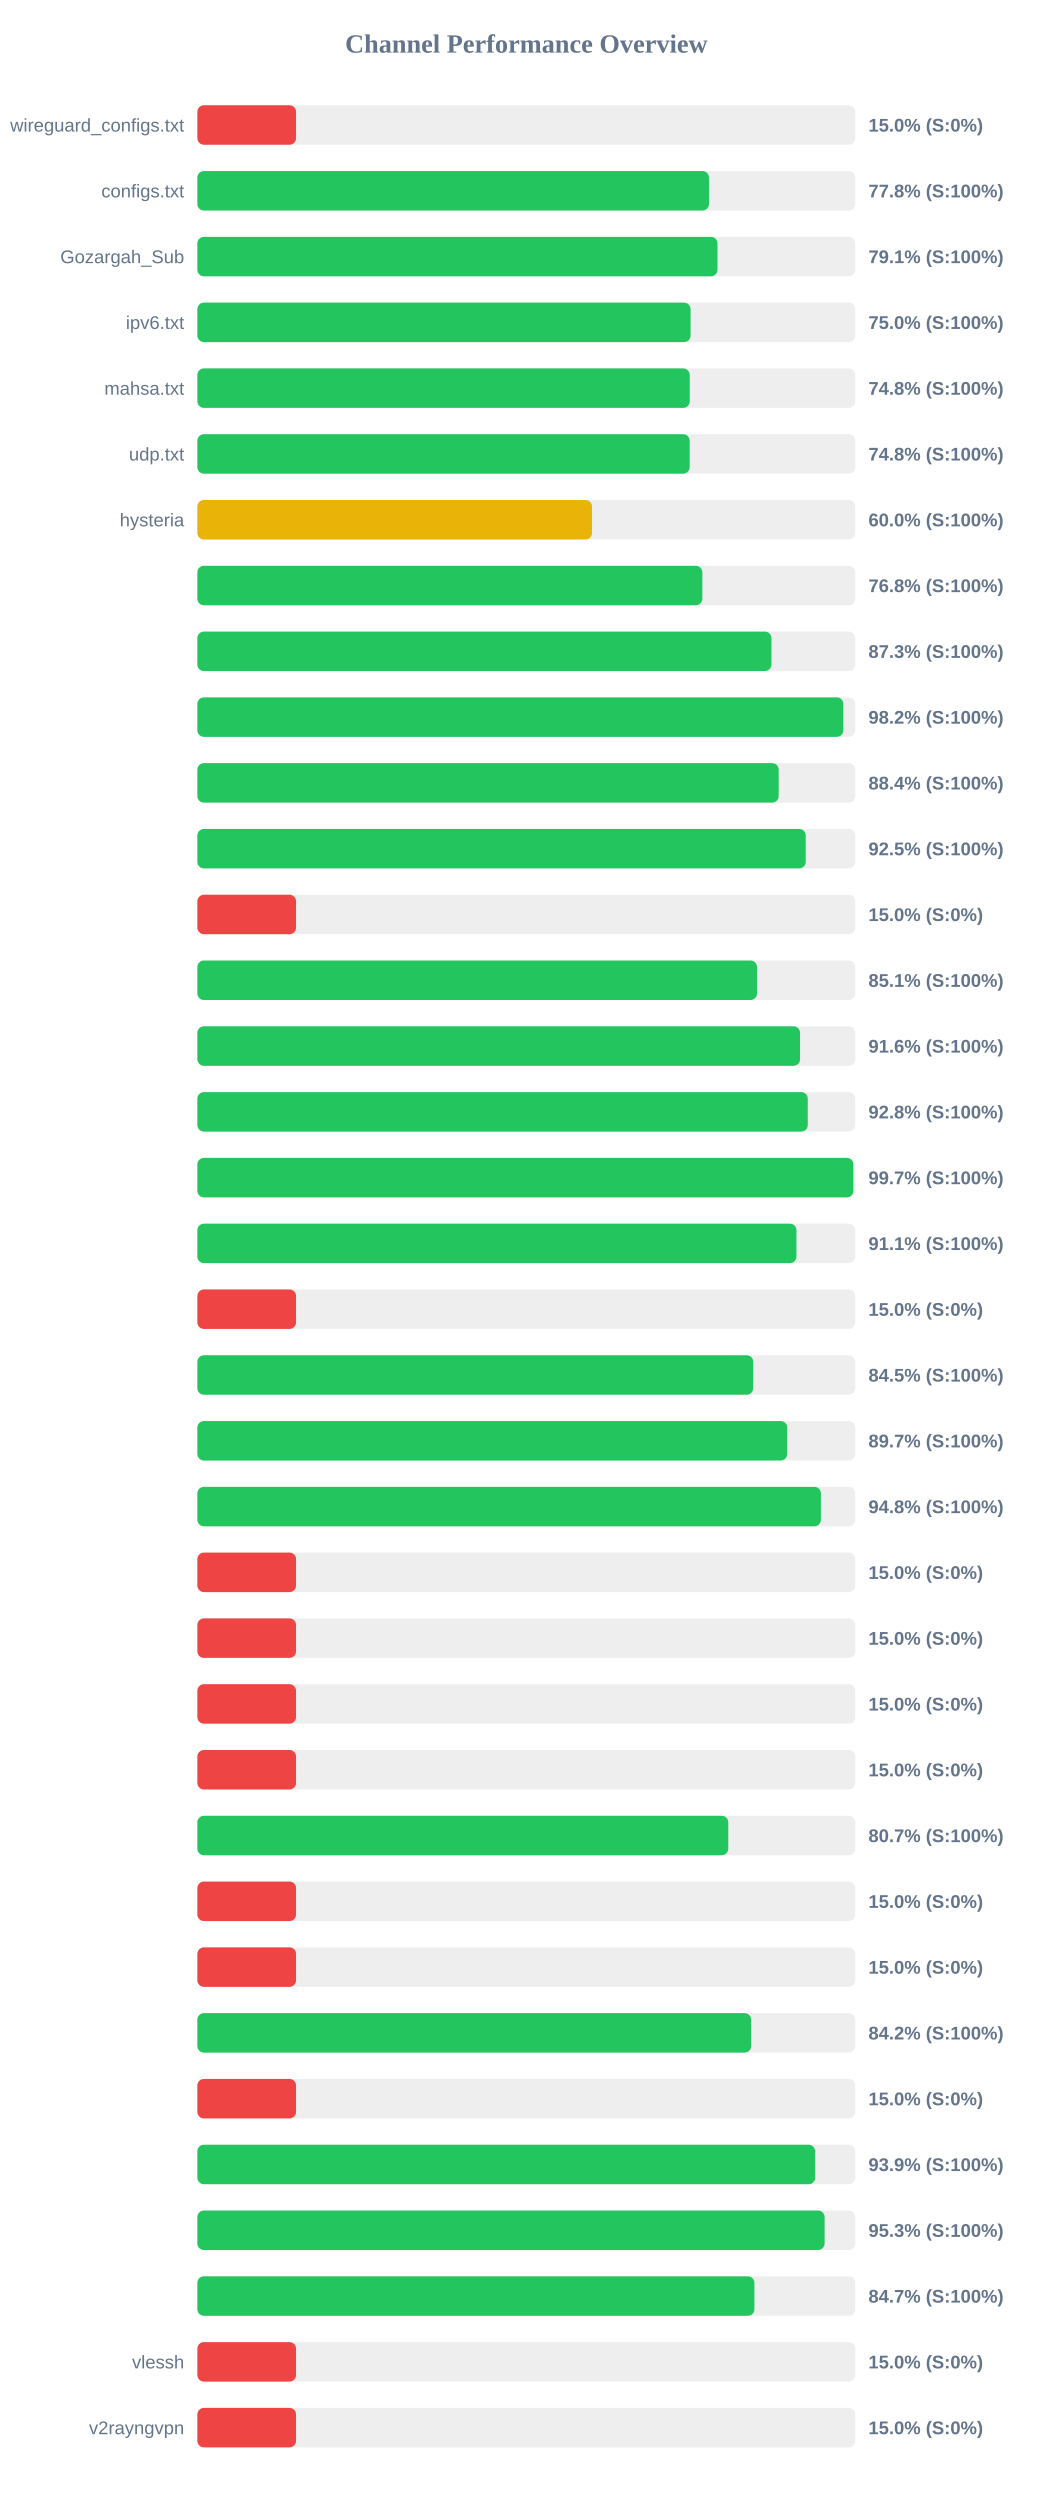
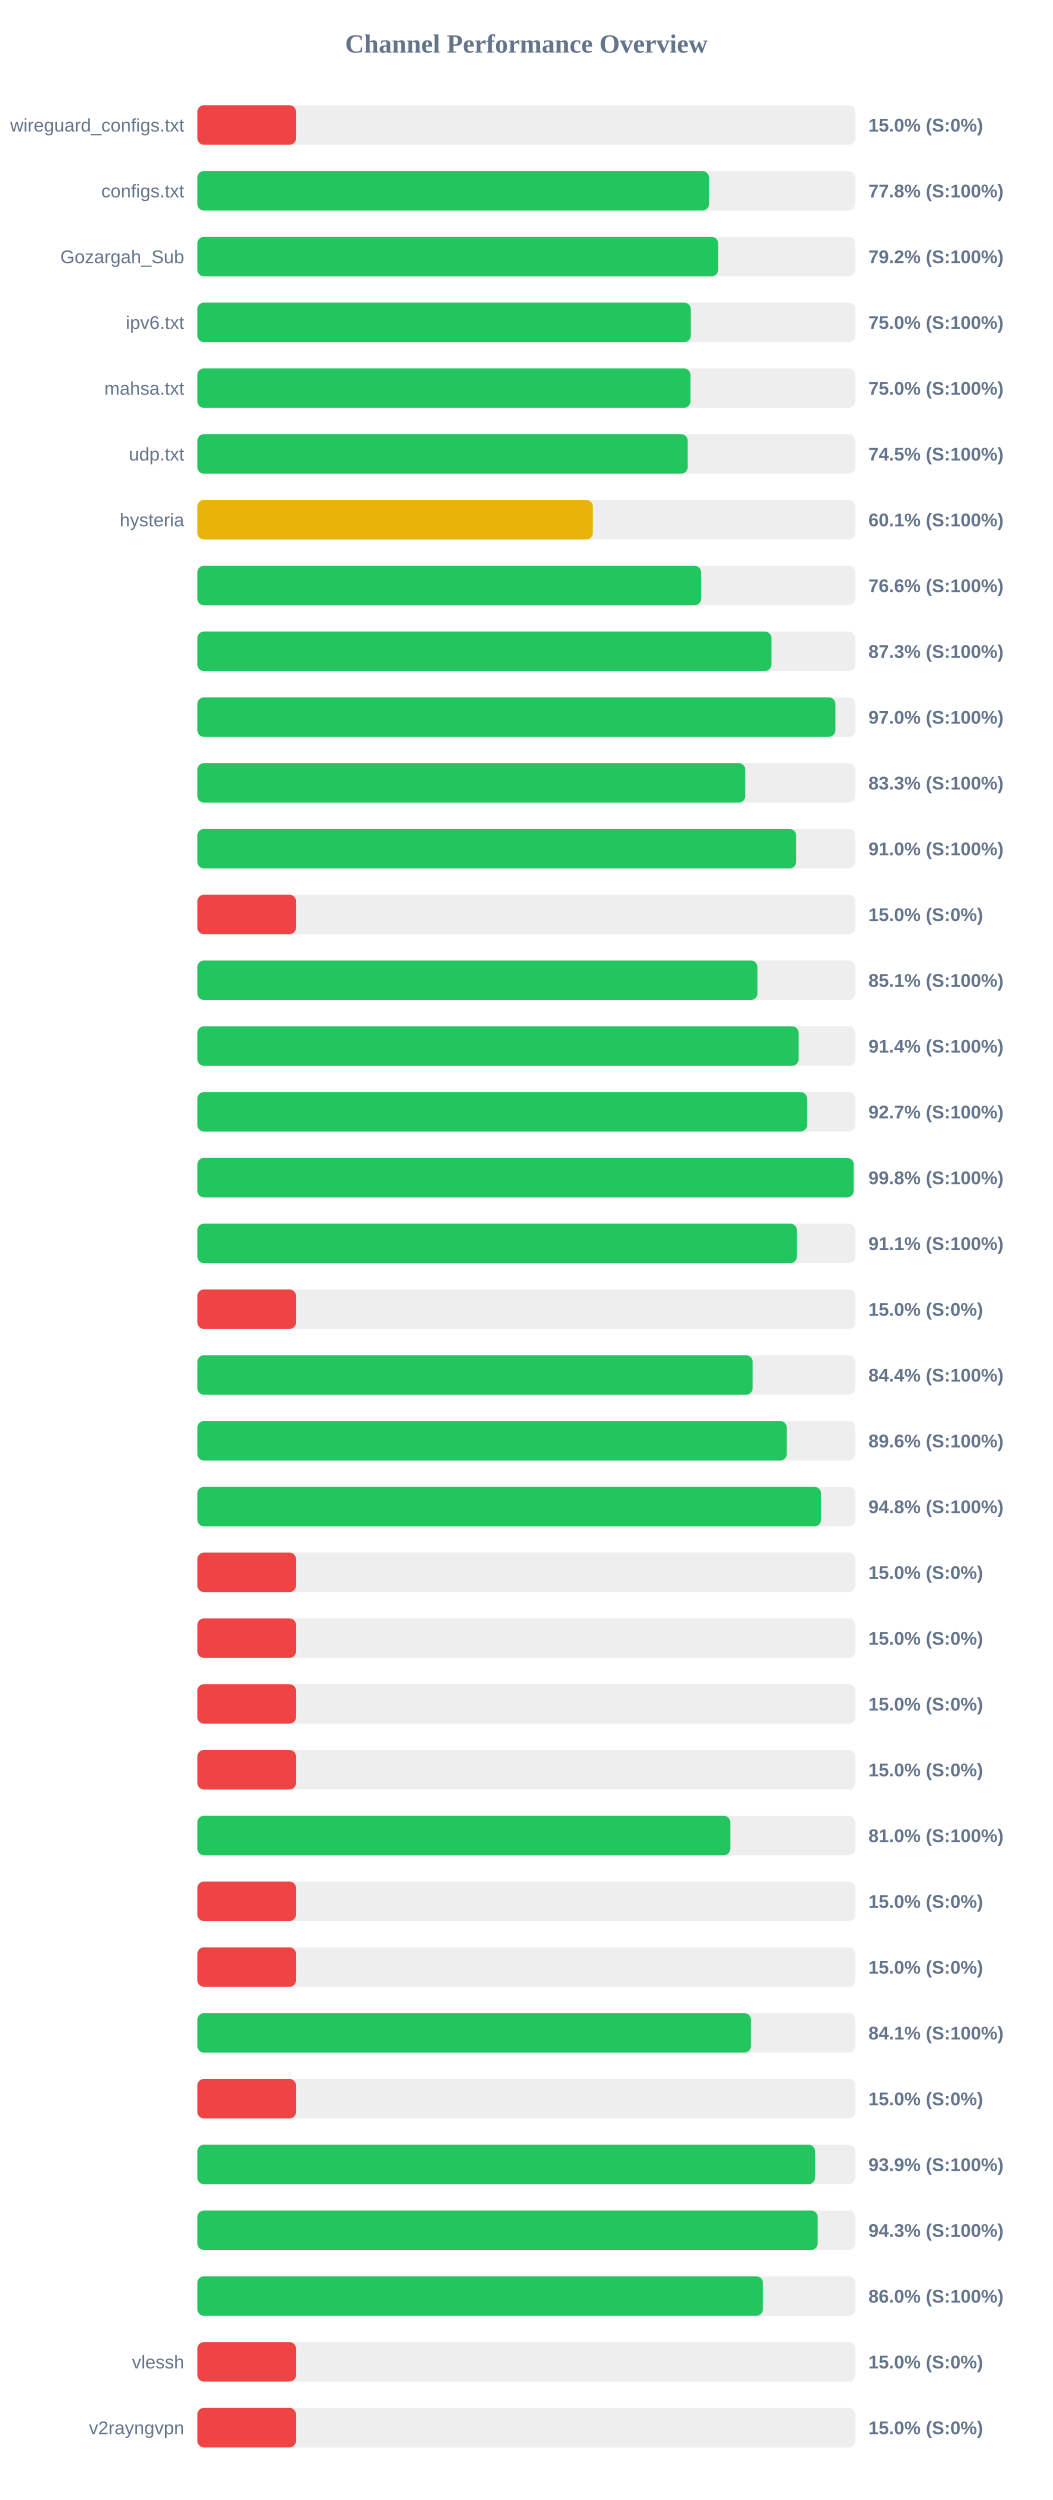
<svg xmlns="http://www.w3.org/2000/svg" width="800" height="1900" version="1.1">
  <style>
        .row { font: 14px Arial; fill: #64748b; }
        .score { font: bold 14px Arial; fill: #64748b; }
    </style>
  <text x="400" y="40" text-anchor="middle" font-size="20px" font-weight="bold" fill="#64748b">Channel Performance Overview</text>
  <rect x="150" y="80" width="500" height="30" fill="#eee" rx="5" />
  <rect x="150" y="80" width="75.0" height="30" fill="#ef4444" rx="5" />
  <text x="140" y="100" text-anchor="end" class="row">wireguard_configs.txt</text>
  <text x="660" y="100" text-anchor="start" class="score">15.0% (S:0%)</text>
  <rect x="150" y="130" width="500" height="30" fill="#eee" rx="5" />
  <rect x="150" y="130" width="388.85" height="30" fill="#22c55e" rx="5" />
  <text x="140" y="150" text-anchor="end" class="row">configs.txt</text>
  <text x="660" y="150" text-anchor="start" class="score">77.8% (S:100%)</text>
  <rect x="150" y="180" width="500" height="30" fill="#eee" rx="5" />
-   <rect x="150" y="180" width="395.3" height="30" fill="#22c55e" rx="5" />
+   <rect x="150" y="180" width="395.8" height="30" fill="#22c55e" rx="5" />
  <text x="140" y="200" text-anchor="end" class="row">Gozargah_Sub</text>
-   <text x="660" y="200" text-anchor="start" class="score">79.1% (S:100%)</text>
+   <text x="660" y="200" text-anchor="start" class="score">79.2% (S:100%)</text>
  <rect x="150" y="230" width="500" height="30" fill="#eee" rx="5" />
-   <rect x="150" y="230" width="374.85" height="30" fill="#22c55e" rx="5" />
+   <rect x="150" y="230" width="375.0" height="30" fill="#22c55e" rx="5" />
  <text x="140" y="250" text-anchor="end" class="row">ipv6.txt</text>
  <text x="660" y="250" text-anchor="start" class="score">75.0% (S:100%)</text>
  <rect x="150" y="280" width="500" height="30" fill="#eee" rx="5" />
-   <rect x="150" y="280" width="374.2" height="30" fill="#22c55e" rx="5" />
+   <rect x="150" y="280" width="374.75" height="30" fill="#22c55e" rx="5" />
  <text x="140" y="300" text-anchor="end" class="row">mahsa.txt</text>
-   <text x="660" y="300" text-anchor="start" class="score">74.8% (S:100%)</text>
+   <text x="660" y="300" text-anchor="start" class="score">75.0% (S:100%)</text>
  <rect x="150" y="330" width="500" height="30" fill="#eee" rx="5" />
-   <rect x="150" y="330" width="374.15" height="30" fill="#22c55e" rx="5" />
+   <rect x="150" y="330" width="372.65" height="30" fill="#22c55e" rx="5" />
  <text x="140" y="350" text-anchor="end" class="row">udp.txt</text>
-   <text x="660" y="350" text-anchor="start" class="score">74.8% (S:100%)</text>
+   <text x="660" y="350" text-anchor="start" class="score">74.5% (S:100%)</text>
  <rect x="150" y="380" width="500" height="30" fill="#eee" rx="5" />
-   <rect x="150" y="380" width="299.95" height="30" fill="#eab308" rx="5" />
+   <rect x="150" y="380" width="300.55" height="30" fill="#eab308" rx="5" />
  <text x="140" y="400" text-anchor="end" class="row">hysteria</text>
-   <text x="660" y="400" text-anchor="start" class="score">60.0% (S:100%)</text>
+   <text x="660" y="400" text-anchor="start" class="score">60.1% (S:100%)</text>
  <rect x="150" y="430" width="500" height="30" fill="#eee" rx="5" />
-   <rect x="150" y="430" width="383.8" height="30" fill="#22c55e" rx="5" />
+   <rect x="150" y="430" width="382.85" height="30" fill="#22c55e" rx="5" />
  <text x="140" y="450" text-anchor="end" class="row" />
-   <text x="660" y="450" text-anchor="start" class="score">76.8% (S:100%)</text>
+   <text x="660" y="450" text-anchor="start" class="score">76.6% (S:100%)</text>
  <rect x="150" y="480" width="500" height="30" fill="#eee" rx="5" />
  <rect x="150" y="480" width="436.3" height="30" fill="#22c55e" rx="5" />
  <text x="140" y="500" text-anchor="end" class="row" />
  <text x="660" y="500" text-anchor="start" class="score">87.3% (S:100%)</text>
  <rect x="150" y="530" width="500" height="30" fill="#eee" rx="5" />
-   <rect x="150" y="530" width="490.95" height="30" fill="#22c55e" rx="5" />
+   <rect x="150" y="530" width="484.9" height="30" fill="#22c55e" rx="5" />
  <text x="140" y="550" text-anchor="end" class="row" />
-   <text x="660" y="550" text-anchor="start" class="score">98.2% (S:100%)</text>
+   <text x="660" y="550" text-anchor="start" class="score">97.0% (S:100%)</text>
  <rect x="150" y="580" width="500" height="30" fill="#eee" rx="5" />
-   <rect x="150" y="580" width="441.8" height="30" fill="#22c55e" rx="5" />
+   <rect x="150" y="580" width="416.4" height="30" fill="#22c55e" rx="5" />
  <text x="140" y="600" text-anchor="end" class="row" />
-   <text x="660" y="600" text-anchor="start" class="score">88.4% (S:100%)</text>
+   <text x="660" y="600" text-anchor="start" class="score">83.3% (S:100%)</text>
  <rect x="150" y="630" width="500" height="30" fill="#eee" rx="5" />
-   <rect x="150" y="630" width="462.35" height="30" fill="#22c55e" rx="5" />
+   <rect x="150" y="630" width="455.05" height="30" fill="#22c55e" rx="5" />
  <text x="140" y="650" text-anchor="end" class="row" />
-   <text x="660" y="650" text-anchor="start" class="score">92.5% (S:100%)</text>
+   <text x="660" y="650" text-anchor="start" class="score">91.0% (S:100%)</text>
  <rect x="150" y="680" width="500" height="30" fill="#eee" rx="5" />
  <rect x="150" y="680" width="75.0" height="30" fill="#ef4444" rx="5" />
  <text x="140" y="700" text-anchor="end" class="row" />
  <text x="660" y="700" text-anchor="start" class="score">15.0% (S:0%)</text>
  <rect x="150" y="730" width="500" height="30" fill="#eee" rx="5" />
-   <rect x="150" y="730" width="425.35" height="30" fill="#22c55e" rx="5" />
+   <rect x="150" y="730" width="425.65" height="30" fill="#22c55e" rx="5" />
  <text x="140" y="750" text-anchor="end" class="row" />
  <text x="660" y="750" text-anchor="start" class="score">85.1% (S:100%)</text>
  <rect x="150" y="780" width="500" height="30" fill="#eee" rx="5" />
-   <rect x="150" y="780" width="458.05" height="30" fill="#22c55e" rx="5" />
+   <rect x="150" y="780" width="456.95" height="30" fill="#22c55e" rx="5" />
  <text x="140" y="800" text-anchor="end" class="row" />
-   <text x="660" y="800" text-anchor="start" class="score">91.6% (S:100%)</text>
+   <text x="660" y="800" text-anchor="start" class="score">91.4% (S:100%)</text>
  <rect x="150" y="830" width="500" height="30" fill="#eee" rx="5" />
-   <rect x="150" y="830" width="463.9" height="30" fill="#22c55e" rx="5" />
+   <rect x="150" y="830" width="463.4" height="30" fill="#22c55e" rx="5" />
  <text x="140" y="850" text-anchor="end" class="row" />
-   <text x="660" y="850" text-anchor="start" class="score">92.8% (S:100%)</text>
+   <text x="660" y="850" text-anchor="start" class="score">92.7% (S:100%)</text>
  <rect x="150" y="880" width="500" height="30" fill="#eee" rx="5" />
-   <rect x="150" y="880" width="498.55" height="30" fill="#22c55e" rx="5" />
+   <rect x="150" y="880" width="498.8" height="30" fill="#22c55e" rx="5" />
  <text x="140" y="900" text-anchor="end" class="row" />
-   <text x="660" y="900" text-anchor="start" class="score">99.7% (S:100%)</text>
+   <text x="660" y="900" text-anchor="start" class="score">99.8% (S:100%)</text>
  <rect x="150" y="930" width="500" height="30" fill="#eee" rx="5" />
-   <rect x="150" y="930" width="455.3" height="30" fill="#22c55e" rx="5" />
+   <rect x="150" y="930" width="455.65" height="30" fill="#22c55e" rx="5" />
  <text x="140" y="950" text-anchor="end" class="row" />
  <text x="660" y="950" text-anchor="start" class="score">91.1% (S:100%)</text>
  <rect x="150" y="980" width="500" height="30" fill="#eee" rx="5" />
  <rect x="150" y="980" width="75.0" height="30" fill="#ef4444" rx="5" />
  <text x="140" y="1000" text-anchor="end" class="row" />
  <text x="660" y="1000" text-anchor="start" class="score">15.0% (S:0%)</text>
  <rect x="150" y="1030" width="500" height="30" fill="#eee" rx="5" />
-   <rect x="150" y="1030" width="422.45" height="30" fill="#22c55e" rx="5" />
+   <rect x="150" y="1030" width="422.0" height="30" fill="#22c55e" rx="5" />
  <text x="140" y="1050" text-anchor="end" class="row" />
-   <text x="660" y="1050" text-anchor="start" class="score">84.5% (S:100%)</text>
+   <text x="660" y="1050" text-anchor="start" class="score">84.4% (S:100%)</text>
  <rect x="150" y="1080" width="500" height="30" fill="#eee" rx="5" />
-   <rect x="150" y="1080" width="448.3" height="30" fill="#22c55e" rx="5" />
+   <rect x="150" y="1080" width="447.95" height="30" fill="#22c55e" rx="5" />
  <text x="140" y="1100" text-anchor="end" class="row" />
-   <text x="660" y="1100" text-anchor="start" class="score">89.7% (S:100%)</text>
+   <text x="660" y="1100" text-anchor="start" class="score">89.6% (S:100%)</text>
  <rect x="150" y="1130" width="500" height="30" fill="#eee" rx="5" />
-   <rect x="150" y="1130" width="473.9" height="30" fill="#22c55e" rx="5" />
+   <rect x="150" y="1130" width="474.0" height="30" fill="#22c55e" rx="5" />
  <text x="140" y="1150" text-anchor="end" class="row" />
  <text x="660" y="1150" text-anchor="start" class="score">94.8% (S:100%)</text>
  <rect x="150" y="1180" width="500" height="30" fill="#eee" rx="5" />
  <rect x="150" y="1180" width="75.0" height="30" fill="#ef4444" rx="5" />
  <text x="140" y="1200" text-anchor="end" class="row" />
  <text x="660" y="1200" text-anchor="start" class="score">15.0% (S:0%)</text>
  <rect x="150" y="1230" width="500" height="30" fill="#eee" rx="5" />
  <rect x="150" y="1230" width="75.0" height="30" fill="#ef4444" rx="5" />
  <text x="140" y="1250" text-anchor="end" class="row" />
  <text x="660" y="1250" text-anchor="start" class="score">15.0% (S:0%)</text>
  <rect x="150" y="1280" width="500" height="30" fill="#eee" rx="5" />
  <rect x="150" y="1280" width="75.0" height="30" fill="#ef4444" rx="5" />
  <text x="140" y="1300" text-anchor="end" class="row" />
  <text x="660" y="1300" text-anchor="start" class="score">15.0% (S:0%)</text>
  <rect x="150" y="1330" width="500" height="30" fill="#eee" rx="5" />
  <rect x="150" y="1330" width="75.0" height="30" fill="#ef4444" rx="5" />
  <text x="140" y="1350" text-anchor="end" class="row" />
  <text x="660" y="1350" text-anchor="start" class="score">15.0% (S:0%)</text>
  <rect x="150" y="1380" width="500" height="30" fill="#eee" rx="5" />
-   <rect x="150" y="1380" width="403.5" height="30" fill="#22c55e" rx="5" />
+   <rect x="150" y="1380" width="405.0" height="30" fill="#22c55e" rx="5" />
  <text x="140" y="1400" text-anchor="end" class="row" />
-   <text x="660" y="1400" text-anchor="start" class="score">80.7% (S:100%)</text>
+   <text x="660" y="1400" text-anchor="start" class="score">81.0% (S:100%)</text>
  <rect x="150" y="1430" width="500" height="30" fill="#eee" rx="5" />
  <rect x="150" y="1430" width="75.0" height="30" fill="#ef4444" rx="5" />
  <text x="140" y="1450" text-anchor="end" class="row" />
  <text x="660" y="1450" text-anchor="start" class="score">15.0% (S:0%)</text>
  <rect x="150" y="1480" width="500" height="30" fill="#eee" rx="5" />
  <rect x="150" y="1480" width="75.0" height="30" fill="#ef4444" rx="5" />
  <text x="140" y="1500" text-anchor="end" class="row" />
  <text x="660" y="1500" text-anchor="start" class="score">15.0% (S:0%)</text>
  <rect x="150" y="1530" width="500" height="30" fill="#eee" rx="5" />
-   <rect x="150" y="1530" width="420.9" height="30" fill="#22c55e" rx="5" />
+   <rect x="150" y="1530" width="420.7" height="30" fill="#22c55e" rx="5" />
  <text x="140" y="1550" text-anchor="end" class="row" />
-   <text x="660" y="1550" text-anchor="start" class="score">84.2% (S:100%)</text>
+   <text x="660" y="1550" text-anchor="start" class="score">84.1% (S:100%)</text>
  <rect x="150" y="1580" width="500" height="30" fill="#eee" rx="5" />
  <rect x="150" y="1580" width="75.0" height="30" fill="#ef4444" rx="5" />
  <text x="140" y="1600" text-anchor="end" class="row" />
  <text x="660" y="1600" text-anchor="start" class="score">15.0% (S:0%)</text>
  <rect x="150" y="1630" width="500" height="30" fill="#eee" rx="5" />
-   <rect x="150" y="1630" width="469.55" height="30" fill="#22c55e" rx="5" />
+   <rect x="150" y="1630" width="469.45" height="30" fill="#22c55e" rx="5" />
  <text x="140" y="1650" text-anchor="end" class="row" />
  <text x="660" y="1650" text-anchor="start" class="score">93.9% (S:100%)</text>
  <rect x="150" y="1680" width="500" height="30" fill="#eee" rx="5" />
-   <rect x="150" y="1680" width="476.7" height="30" fill="#22c55e" rx="5" />
+   <rect x="150" y="1680" width="471.45" height="30" fill="#22c55e" rx="5" />
  <text x="140" y="1700" text-anchor="end" class="row" />
-   <text x="660" y="1700" text-anchor="start" class="score">95.3% (S:100%)</text>
+   <text x="660" y="1700" text-anchor="start" class="score">94.3% (S:100%)</text>
  <rect x="150" y="1730" width="500" height="30" fill="#eee" rx="5" />
-   <rect x="150" y="1730" width="423.35" height="30" fill="#22c55e" rx="5" />
+   <rect x="150" y="1730" width="429.8" height="30" fill="#22c55e" rx="5" />
  <text x="140" y="1750" text-anchor="end" class="row" />
-   <text x="660" y="1750" text-anchor="start" class="score">84.7% (S:100%)</text>
+   <text x="660" y="1750" text-anchor="start" class="score">86.0% (S:100%)</text>
  <rect x="150" y="1780" width="500" height="30" fill="#eee" rx="5" />
  <rect x="150" y="1780" width="75.0" height="30" fill="#ef4444" rx="5" />
  <text x="140" y="1800" text-anchor="end" class="row">vlessh</text>
  <text x="660" y="1800" text-anchor="start" class="score">15.0% (S:0%)</text>
  <rect x="150" y="1830" width="500" height="30" fill="#eee" rx="5" />
  <rect x="150" y="1830" width="75.0" height="30" fill="#ef4444" rx="5" />
  <text x="140" y="1850" text-anchor="end" class="row">v2rayngvpn</text>
  <text x="660" y="1850" text-anchor="start" class="score">15.0% (S:0%)</text>
</svg>
